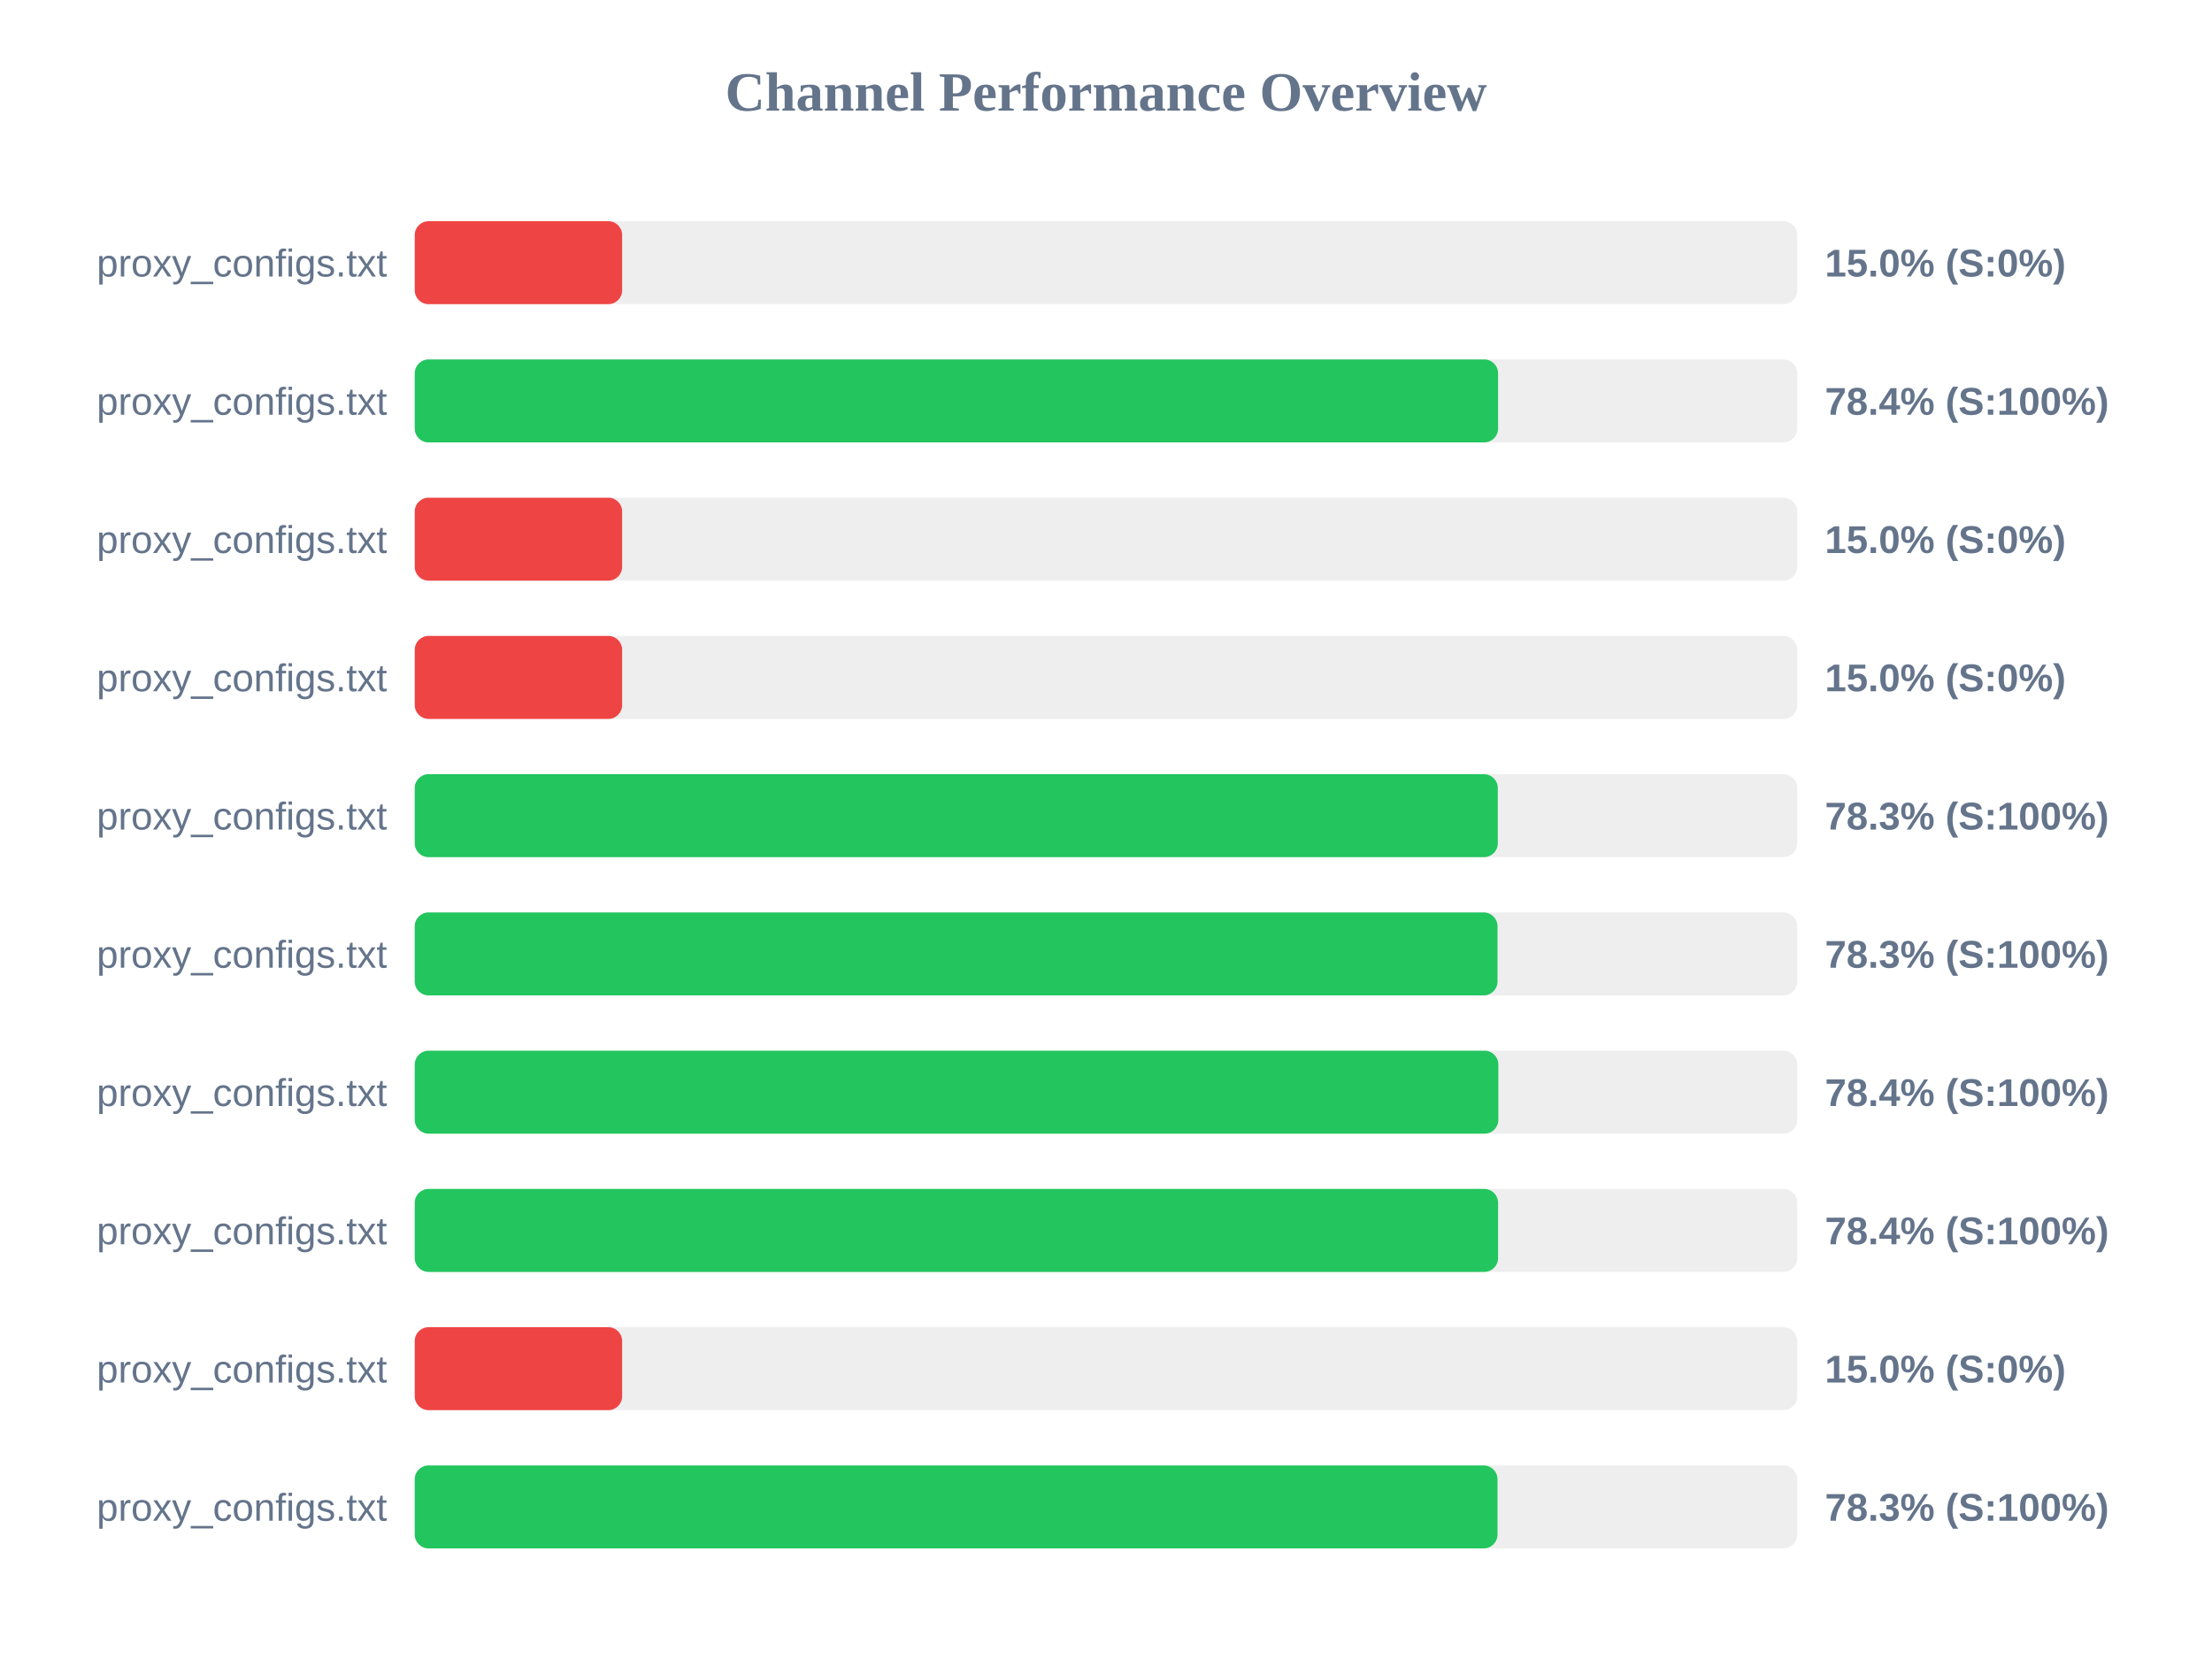
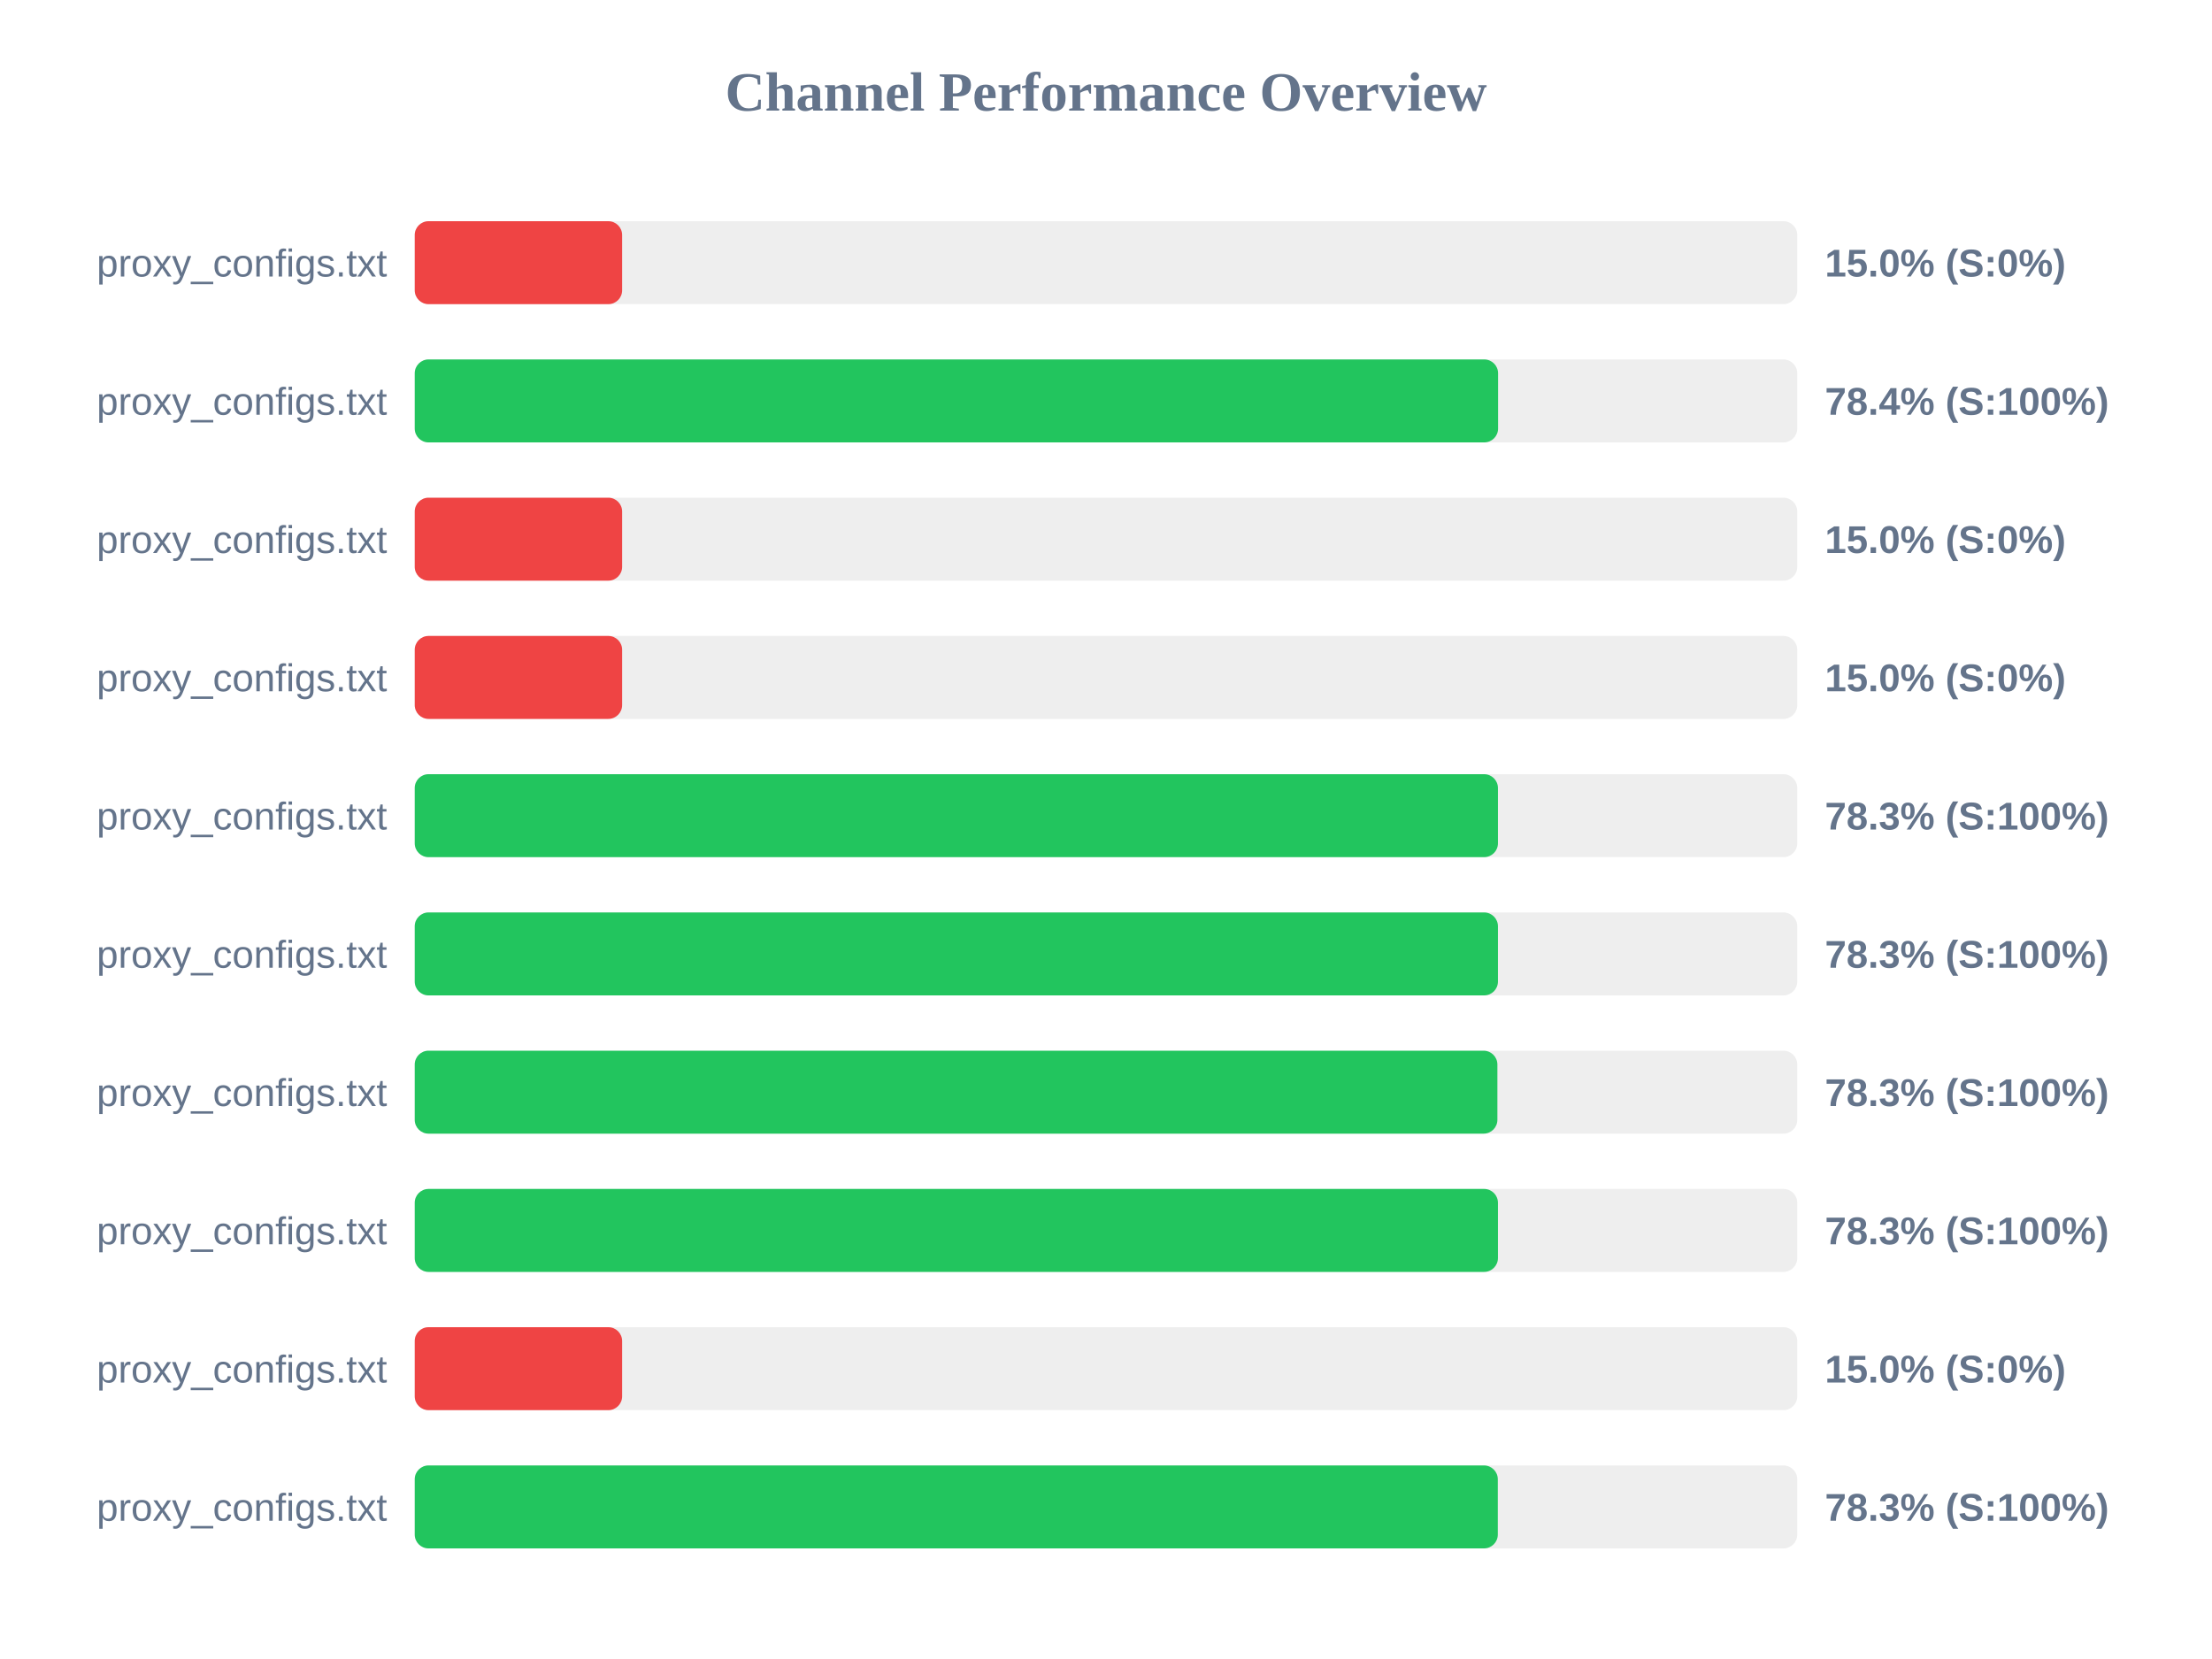
<svg xmlns="http://www.w3.org/2000/svg" width="800" height="600" version="1.1">
  <style>
        .row { font: 14px Arial; fill: #64748b; }
        .score { font: bold 14px Arial; fill: #64748b; }
    </style>
  <text x="400" y="40" text-anchor="middle" font-size="20px" font-weight="bold" fill="#64748b">Channel Performance Overview</text>
  <rect x="150" y="80" width="500" height="30" fill="#eee" rx="5" />
  <rect x="150" y="80" width="75.0" height="30" fill="#ef4444" rx="5" />
  <text x="140" y="100" text-anchor="end" class="row">proxy_configs.txt</text>
  <text x="660" y="100" text-anchor="start" class="score">15.0% (S:0%)</text>
  <rect x="150" y="130" width="500" height="30" fill="#eee" rx="5" />
  <rect x="150" y="130" width="391.8" height="30" fill="#22c55e" rx="5" />
  <text x="140" y="150" text-anchor="end" class="row">proxy_configs.txt</text>
  <text x="660" y="150" text-anchor="start" class="score">78.4% (S:100%)</text>
  <rect x="150" y="180" width="500" height="30" fill="#eee" rx="5" />
  <rect x="150" y="180" width="75.0" height="30" fill="#ef4444" rx="5" />
  <text x="140" y="200" text-anchor="end" class="row">proxy_configs.txt</text>
  <text x="660" y="200" text-anchor="start" class="score">15.0% (S:0%)</text>
  <rect x="150" y="230" width="500" height="30" fill="#eee" rx="5" />
  <rect x="150" y="230" width="75.0" height="30" fill="#ef4444" rx="5" />
  <text x="140" y="250" text-anchor="end" class="row">proxy_configs.txt</text>
  <text x="660" y="250" text-anchor="start" class="score">15.0% (S:0%)</text>
  <rect x="150" y="280" width="500" height="30" fill="#eee" rx="5" />
-   <rect x="150" y="280" width="391.7" height="30" fill="#22c55e" rx="5" />
+   <rect x="150" y="280" width="391.75" height="30" fill="#22c55e" rx="5" />
  <text x="140" y="300" text-anchor="end" class="row">proxy_configs.txt</text>
  <text x="660" y="300" text-anchor="start" class="score">78.3% (S:100%)</text>
  <rect x="150" y="330" width="500" height="30" fill="#eee" rx="5" />
-   <rect x="150" y="330" width="391.6" height="30" fill="#22c55e" rx="5" />
+   <rect x="150" y="330" width="391.75" height="30" fill="#22c55e" rx="5" />
  <text x="140" y="350" text-anchor="end" class="row">proxy_configs.txt</text>
  <text x="660" y="350" text-anchor="start" class="score">78.3% (S:100%)</text>
  <rect x="150" y="380" width="500" height="30" fill="#eee" rx="5" />
-   <rect x="150" y="380" width="391.9" height="30" fill="#22c55e" rx="5" />
+   <rect x="150" y="380" width="391.55" height="30" fill="#22c55e" rx="5" />
  <text x="140" y="400" text-anchor="end" class="row">proxy_configs.txt</text>
-   <text x="660" y="400" text-anchor="start" class="score">78.4% (S:100%)</text>
+   <text x="660" y="400" text-anchor="start" class="score">78.3% (S:100%)</text>
  <rect x="150" y="430" width="500" height="30" fill="#eee" rx="5" />
-   <rect x="150" y="430" width="391.8" height="30" fill="#22c55e" rx="5" />
+   <rect x="150" y="430" width="391.75" height="30" fill="#22c55e" rx="5" />
  <text x="140" y="450" text-anchor="end" class="row">proxy_configs.txt</text>
-   <text x="660" y="450" text-anchor="start" class="score">78.4% (S:100%)</text>
+   <text x="660" y="450" text-anchor="start" class="score">78.3% (S:100%)</text>
  <rect x="150" y="480" width="500" height="30" fill="#eee" rx="5" />
  <rect x="150" y="480" width="75.0" height="30" fill="#ef4444" rx="5" />
  <text x="140" y="500" text-anchor="end" class="row">proxy_configs.txt</text>
  <text x="660" y="500" text-anchor="start" class="score">15.0% (S:0%)</text>
  <rect x="150" y="530" width="500" height="30" fill="#eee" rx="5" />
-   <rect x="150" y="530" width="391.6" height="30" fill="#22c55e" rx="5" />
+   <rect x="150" y="530" width="391.7" height="30" fill="#22c55e" rx="5" />
  <text x="140" y="550" text-anchor="end" class="row">proxy_configs.txt</text>
  <text x="660" y="550" text-anchor="start" class="score">78.3% (S:100%)</text>
</svg>
